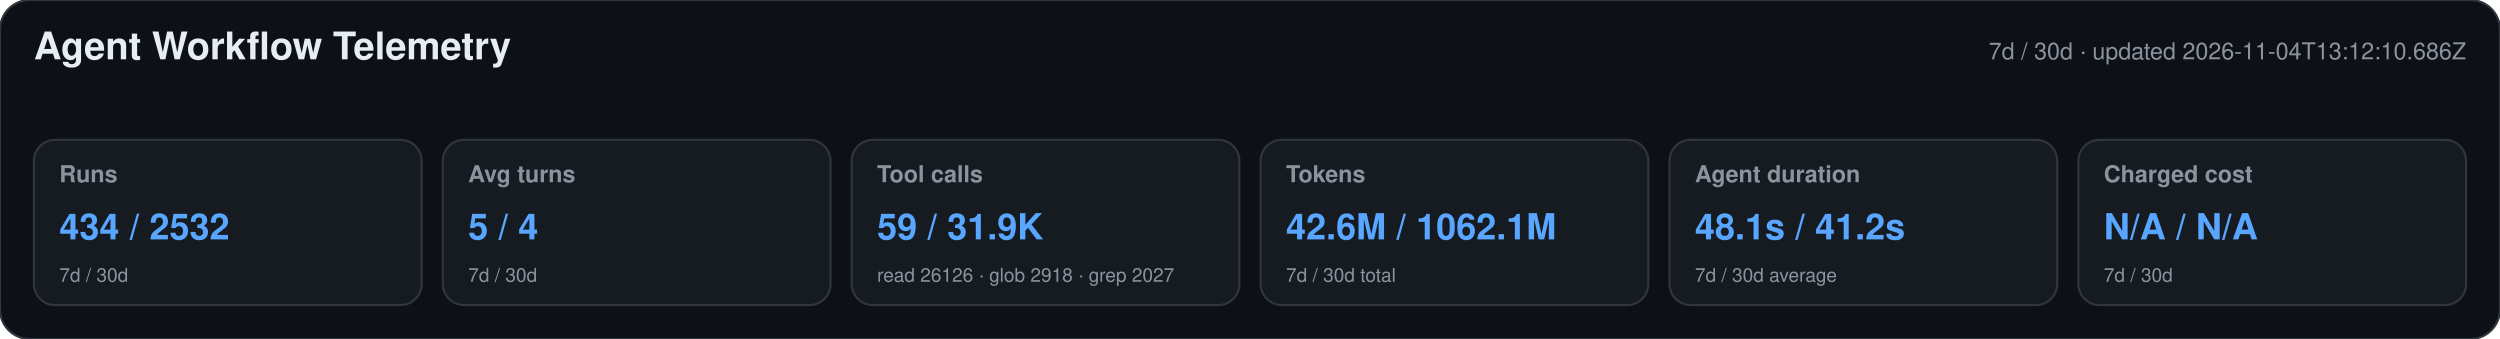
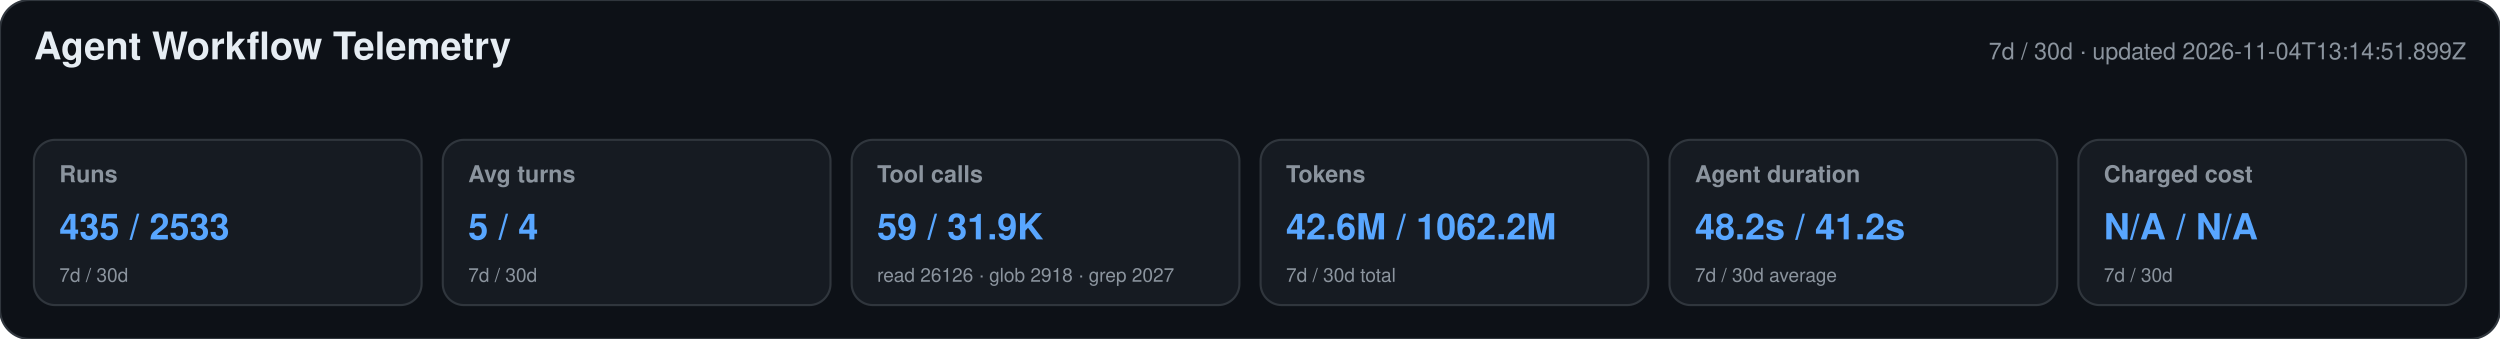
<svg xmlns="http://www.w3.org/2000/svg" width="1180" height="160" viewBox="0 0 1180 160" role="img" aria-labelledby="title desc">
  <style>text{font-family:-apple-system,BlinkMacSystemFont,"Segoe UI",Helvetica,Arial,sans-serif}.heading{font-size:18px;font-weight:650;fill:#e6edf3}.meta,.label,.secondary{fill:#8b949e}.meta,.label{font-size:11px}.label{font-weight:600}.primary{font-size:17px;font-weight:700;fill:#58a6ff}.secondary{font-size:9px}</style>
  <rect width="1180" height="160" rx="14" fill="#0d1117" stroke="#30363d" />
  <text x="16" y="28" class="heading">Agent Workflow Telemetry</text>
-   <text x="1164" y="28" text-anchor="end" class="meta">7d / 30d · updated 2026-11-04T13:12:10.686Z</text>
+   <text x="1164" y="28" text-anchor="end" class="meta">7d / 30d · updated 2026-11-04T13:14:51.899Z</text>
  <g>
    <rect x="16" y="66" width="183" height="78" rx="10" fill="#161b22" stroke="#30363d" />
    <text x="28" y="86" class="label">Runs</text>
-     <text x="28" y="113" class="primary">434 / 2532</text>
+     <text x="28" y="113" class="primary">435 / 2533</text>
    <text x="28" y="133" class="secondary">7d / 30d</text>
  </g>
  <g>
    <rect x="209" y="66" width="183" height="78" rx="10" fill="#161b22" stroke="#30363d" />
    <text x="221" y="86" class="label">Avg turns</text>
    <text x="221" y="113" class="primary">5 / 4</text>
    <text x="221" y="133" class="secondary">7d / 30d</text>
  </g>
  <g>
    <rect x="402" y="66" width="183" height="78" rx="10" fill="#161b22" stroke="#30363d" />
    <text x="414" y="86" class="label">Tool calls</text>
    <text x="414" y="113" class="primary">59 / 31.9K</text>
    <text x="414" y="133" class="secondary">read 26126 · glob 2918 · grep 2027</text>
  </g>
  <g>
    <rect x="595" y="66" width="183" height="78" rx="10" fill="#161b22" stroke="#30363d" />
    <text x="607" y="86" class="label">Tokens</text>
-     <text x="607" y="113" class="primary">42.6M / 1062.1M</text>
+     <text x="607" y="113" class="primary">42.6M / 1062.2M</text>
    <text x="607" y="133" class="secondary">7d / 30d total</text>
  </g>
  <g>
    <rect x="788" y="66" width="183" height="78" rx="10" fill="#161b22" stroke="#30363d" />
    <text x="800" y="86" class="label">Agent duration</text>
-     <text x="800" y="113" class="primary">48.1s / 41.2s</text>
+     <text x="800" y="113" class="primary">48.2s / 41.2s</text>
    <text x="800" y="133" class="secondary">7d / 30d average</text>
  </g>
  <g>
    <rect x="981" y="66" width="183" height="78" rx="10" fill="#161b22" stroke="#30363d" />
    <text x="993" y="86" class="label">Charged cost</text>
    <text x="993" y="113" class="primary">N/A / N/A</text>
    <text x="993" y="133" class="secondary">7d / 30d</text>
  </g>
</svg>
